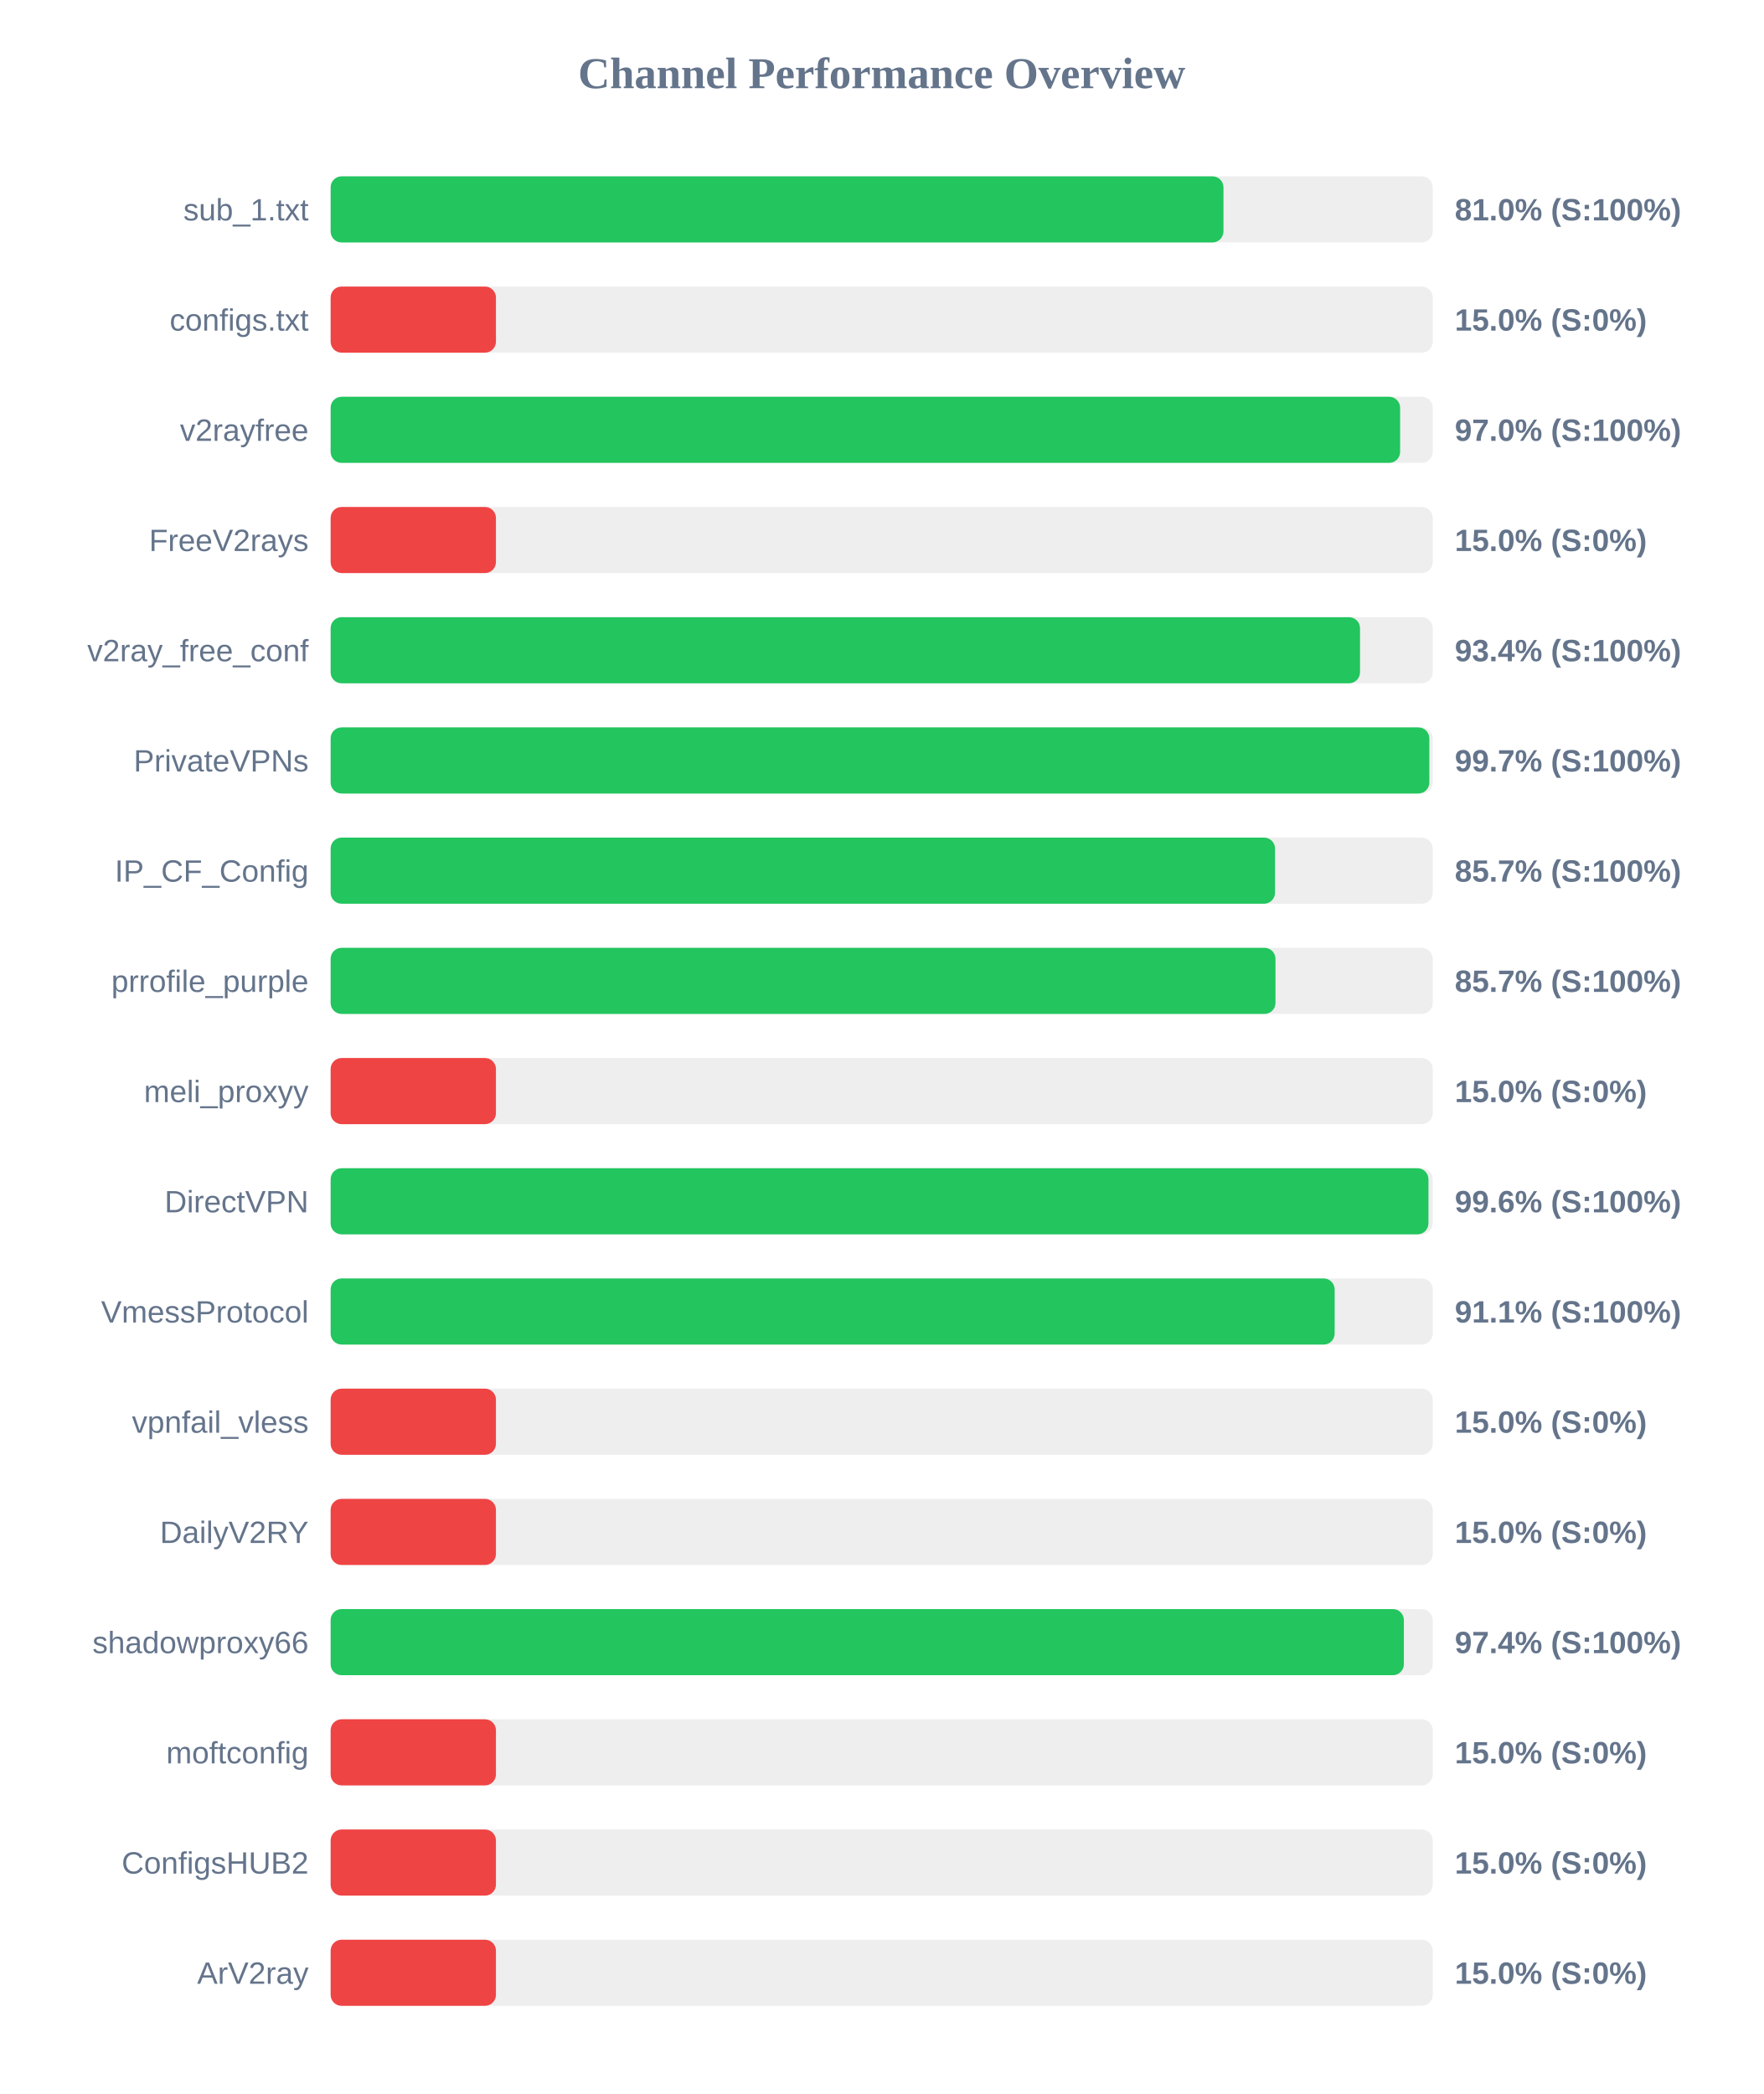
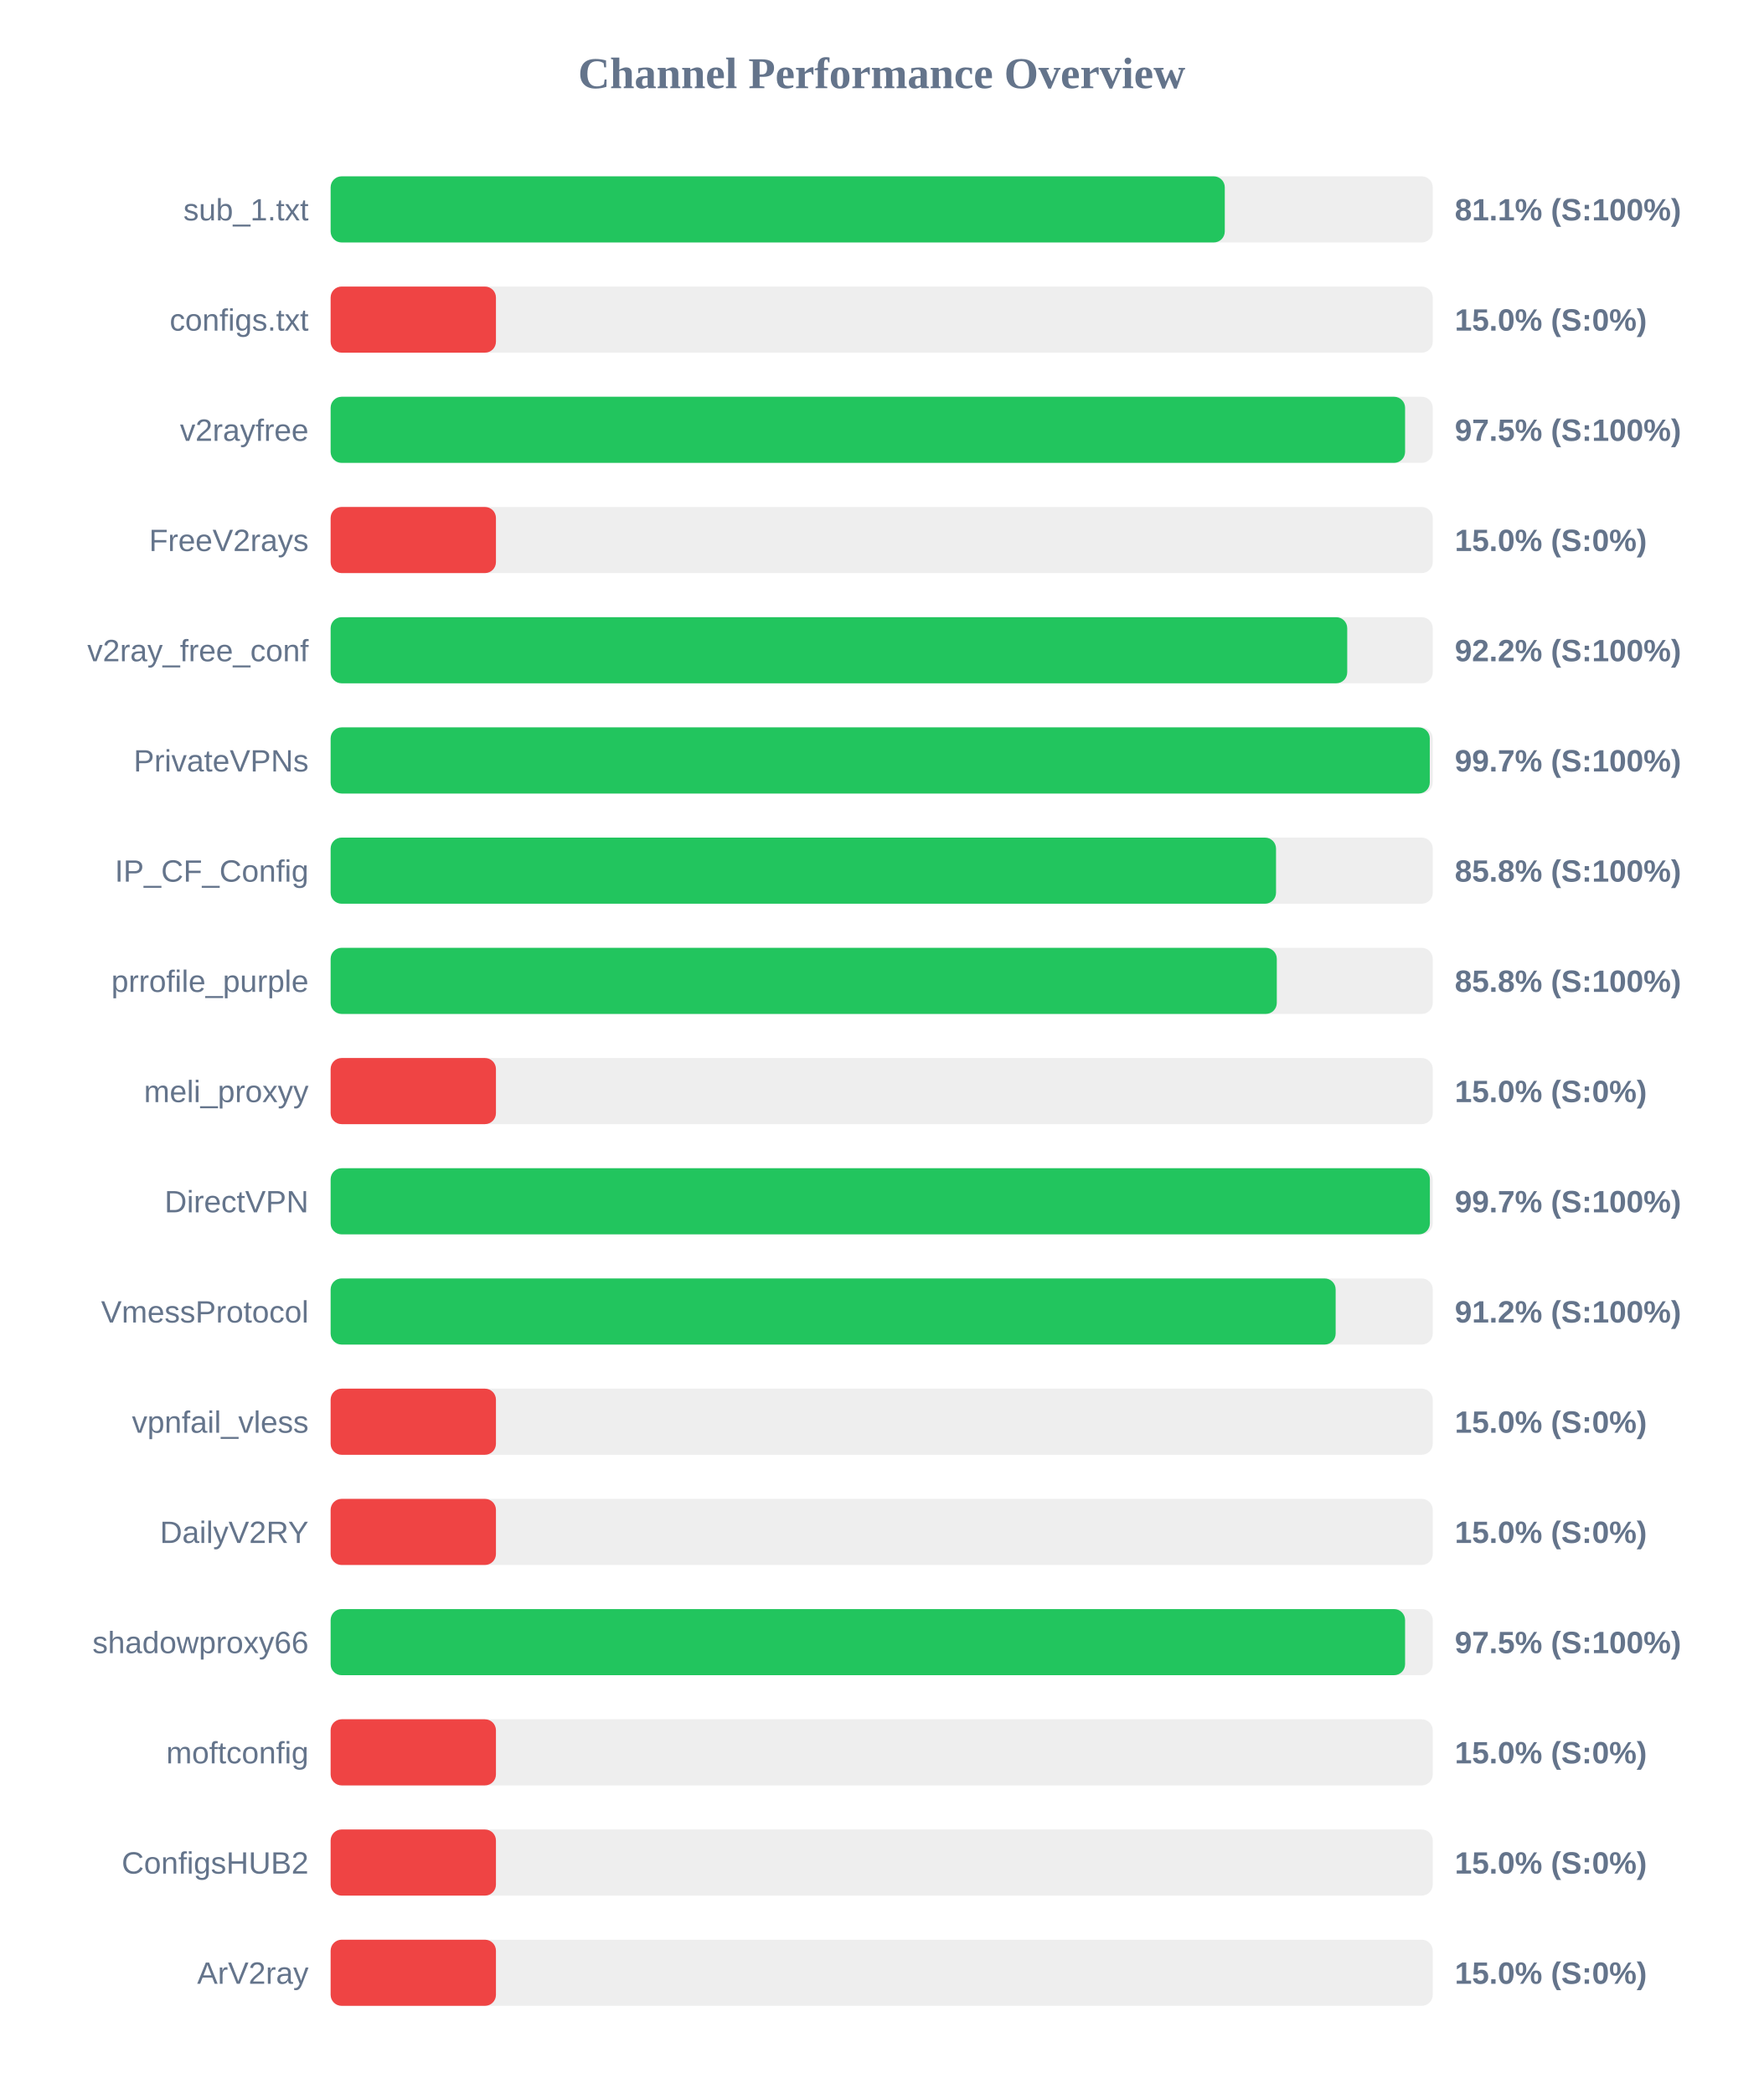
<svg xmlns="http://www.w3.org/2000/svg" width="800" height="950" version="1.1">
  <style>
        .row { font: 14px Arial; fill: #64748b; }
        .score { font: bold 14px Arial; fill: #64748b; }
    </style>
  <text x="400" y="40" text-anchor="middle" font-size="20px" font-weight="bold" fill="#64748b">Channel Performance Overview</text>
  <rect x="150" y="80" width="500" height="30" fill="#eee" rx="5" />
-   <rect x="150" y="80" width="405.05" height="30" fill="#22c55e" rx="5" />
+   <rect x="150" y="80" width="405.65" height="30" fill="#22c55e" rx="5" />
  <text x="140" y="100" text-anchor="end" class="row">sub_1.txt</text>
-   <text x="660" y="100" text-anchor="start" class="score">81.0% (S:100%)</text>
+   <text x="660" y="100" text-anchor="start" class="score">81.1% (S:100%)</text>
  <rect x="150" y="130" width="500" height="30" fill="#eee" rx="5" />
  <rect x="150" y="130" width="75.0" height="30" fill="#ef4444" rx="5" />
  <text x="140" y="150" text-anchor="end" class="row">configs.txt</text>
  <text x="660" y="150" text-anchor="start" class="score">15.0% (S:0%)</text>
  <rect x="150" y="180" width="500" height="30" fill="#eee" rx="5" />
-   <rect x="150" y="180" width="485.2" height="30" fill="#22c55e" rx="5" />
+   <rect x="150" y="180" width="487.45" height="30" fill="#22c55e" rx="5" />
  <text x="140" y="200" text-anchor="end" class="row">v2rayfree</text>
-   <text x="660" y="200" text-anchor="start" class="score">97.0% (S:100%)</text>
+   <text x="660" y="200" text-anchor="start" class="score">97.5% (S:100%)</text>
  <rect x="150" y="230" width="500" height="30" fill="#eee" rx="5" />
  <rect x="150" y="230" width="75.0" height="30" fill="#ef4444" rx="5" />
  <text x="140" y="250" text-anchor="end" class="row">FreeV2rays</text>
  <text x="660" y="250" text-anchor="start" class="score">15.0% (S:0%)</text>
  <rect x="150" y="280" width="500" height="30" fill="#eee" rx="5" />
-   <rect x="150" y="280" width="467.0" height="30" fill="#22c55e" rx="5" />
+   <rect x="150" y="280" width="461.2" height="30" fill="#22c55e" rx="5" />
  <text x="140" y="300" text-anchor="end" class="row">v2ray_free_conf</text>
-   <text x="660" y="300" text-anchor="start" class="score">93.4% (S:100%)</text>
+   <text x="660" y="300" text-anchor="start" class="score">92.2% (S:100%)</text>
  <rect x="150" y="330" width="500" height="30" fill="#eee" rx="5" />
-   <rect x="150" y="330" width="498.45" height="30" fill="#22c55e" rx="5" />
+   <rect x="150" y="330" width="498.65" height="30" fill="#22c55e" rx="5" />
  <text x="140" y="350" text-anchor="end" class="row">PrivateVPNs</text>
  <text x="660" y="350" text-anchor="start" class="score">99.7% (S:100%)</text>
  <rect x="150" y="380" width="500" height="30" fill="#eee" rx="5" />
-   <rect x="150" y="380" width="428.45" height="30" fill="#22c55e" rx="5" />
+   <rect x="150" y="380" width="428.9" height="30" fill="#22c55e" rx="5" />
  <text x="140" y="400" text-anchor="end" class="row">IP_CF_Config</text>
-   <text x="660" y="400" text-anchor="start" class="score">85.7% (S:100%)</text>
+   <text x="660" y="400" text-anchor="start" class="score">85.8% (S:100%)</text>
  <rect x="150" y="430" width="500" height="30" fill="#eee" rx="5" />
-   <rect x="150" y="430" width="428.65" height="30" fill="#22c55e" rx="5" />
+   <rect x="150" y="430" width="429.25" height="30" fill="#22c55e" rx="5" />
  <text x="140" y="450" text-anchor="end" class="row">prrofile_purple</text>
-   <text x="660" y="450" text-anchor="start" class="score">85.7% (S:100%)</text>
+   <text x="660" y="450" text-anchor="start" class="score">85.8% (S:100%)</text>
  <rect x="150" y="480" width="500" height="30" fill="#eee" rx="5" />
  <rect x="150" y="480" width="75.0" height="30" fill="#ef4444" rx="5" />
  <text x="140" y="500" text-anchor="end" class="row">meli_proxyy</text>
  <text x="660" y="500" text-anchor="start" class="score">15.0% (S:0%)</text>
  <rect x="150" y="530" width="500" height="30" fill="#eee" rx="5" />
-   <rect x="150" y="530" width="498.05" height="30" fill="#22c55e" rx="5" />
+   <rect x="150" y="530" width="498.7" height="30" fill="#22c55e" rx="5" />
  <text x="140" y="550" text-anchor="end" class="row">DirectVPN</text>
-   <text x="660" y="550" text-anchor="start" class="score">99.6% (S:100%)</text>
+   <text x="660" y="550" text-anchor="start" class="score">99.7% (S:100%)</text>
  <rect x="150" y="580" width="500" height="30" fill="#eee" rx="5" />
-   <rect x="150" y="580" width="455.5" height="30" fill="#22c55e" rx="5" />
+   <rect x="150" y="580" width="455.95" height="30" fill="#22c55e" rx="5" />
  <text x="140" y="600" text-anchor="end" class="row">VmessProtocol</text>
-   <text x="660" y="600" text-anchor="start" class="score">91.1% (S:100%)</text>
+   <text x="660" y="600" text-anchor="start" class="score">91.2% (S:100%)</text>
  <rect x="150" y="630" width="500" height="30" fill="#eee" rx="5" />
  <rect x="150" y="630" width="75.0" height="30" fill="#ef4444" rx="5" />
  <text x="140" y="650" text-anchor="end" class="row">vpnfail_vless</text>
  <text x="660" y="650" text-anchor="start" class="score">15.0% (S:0%)</text>
  <rect x="150" y="680" width="500" height="30" fill="#eee" rx="5" />
  <rect x="150" y="680" width="75.0" height="30" fill="#ef4444" rx="5" />
  <text x="140" y="700" text-anchor="end" class="row">DailyV2RY</text>
  <text x="660" y="700" text-anchor="start" class="score">15.0% (S:0%)</text>
  <rect x="150" y="730" width="500" height="30" fill="#eee" rx="5" />
-   <rect x="150" y="730" width="486.9" height="30" fill="#22c55e" rx="5" />
+   <rect x="150" y="730" width="487.45" height="30" fill="#22c55e" rx="5" />
  <text x="140" y="750" text-anchor="end" class="row">shadowproxy66</text>
-   <text x="660" y="750" text-anchor="start" class="score">97.4% (S:100%)</text>
+   <text x="660" y="750" text-anchor="start" class="score">97.5% (S:100%)</text>
  <rect x="150" y="780" width="500" height="30" fill="#eee" rx="5" />
  <rect x="150" y="780" width="75.0" height="30" fill="#ef4444" rx="5" />
  <text x="140" y="800" text-anchor="end" class="row">moftconfig</text>
  <text x="660" y="800" text-anchor="start" class="score">15.0% (S:0%)</text>
  <rect x="150" y="830" width="500" height="30" fill="#eee" rx="5" />
  <rect x="150" y="830" width="75.0" height="30" fill="#ef4444" rx="5" />
  <text x="140" y="850" text-anchor="end" class="row">ConfigsHUB2</text>
  <text x="660" y="850" text-anchor="start" class="score">15.0% (S:0%)</text>
  <rect x="150" y="880" width="500" height="30" fill="#eee" rx="5" />
  <rect x="150" y="880" width="75.0" height="30" fill="#ef4444" rx="5" />
  <text x="140" y="900" text-anchor="end" class="row">ArV2ray</text>
  <text x="660" y="900" text-anchor="start" class="score">15.0% (S:0%)</text>
</svg>
